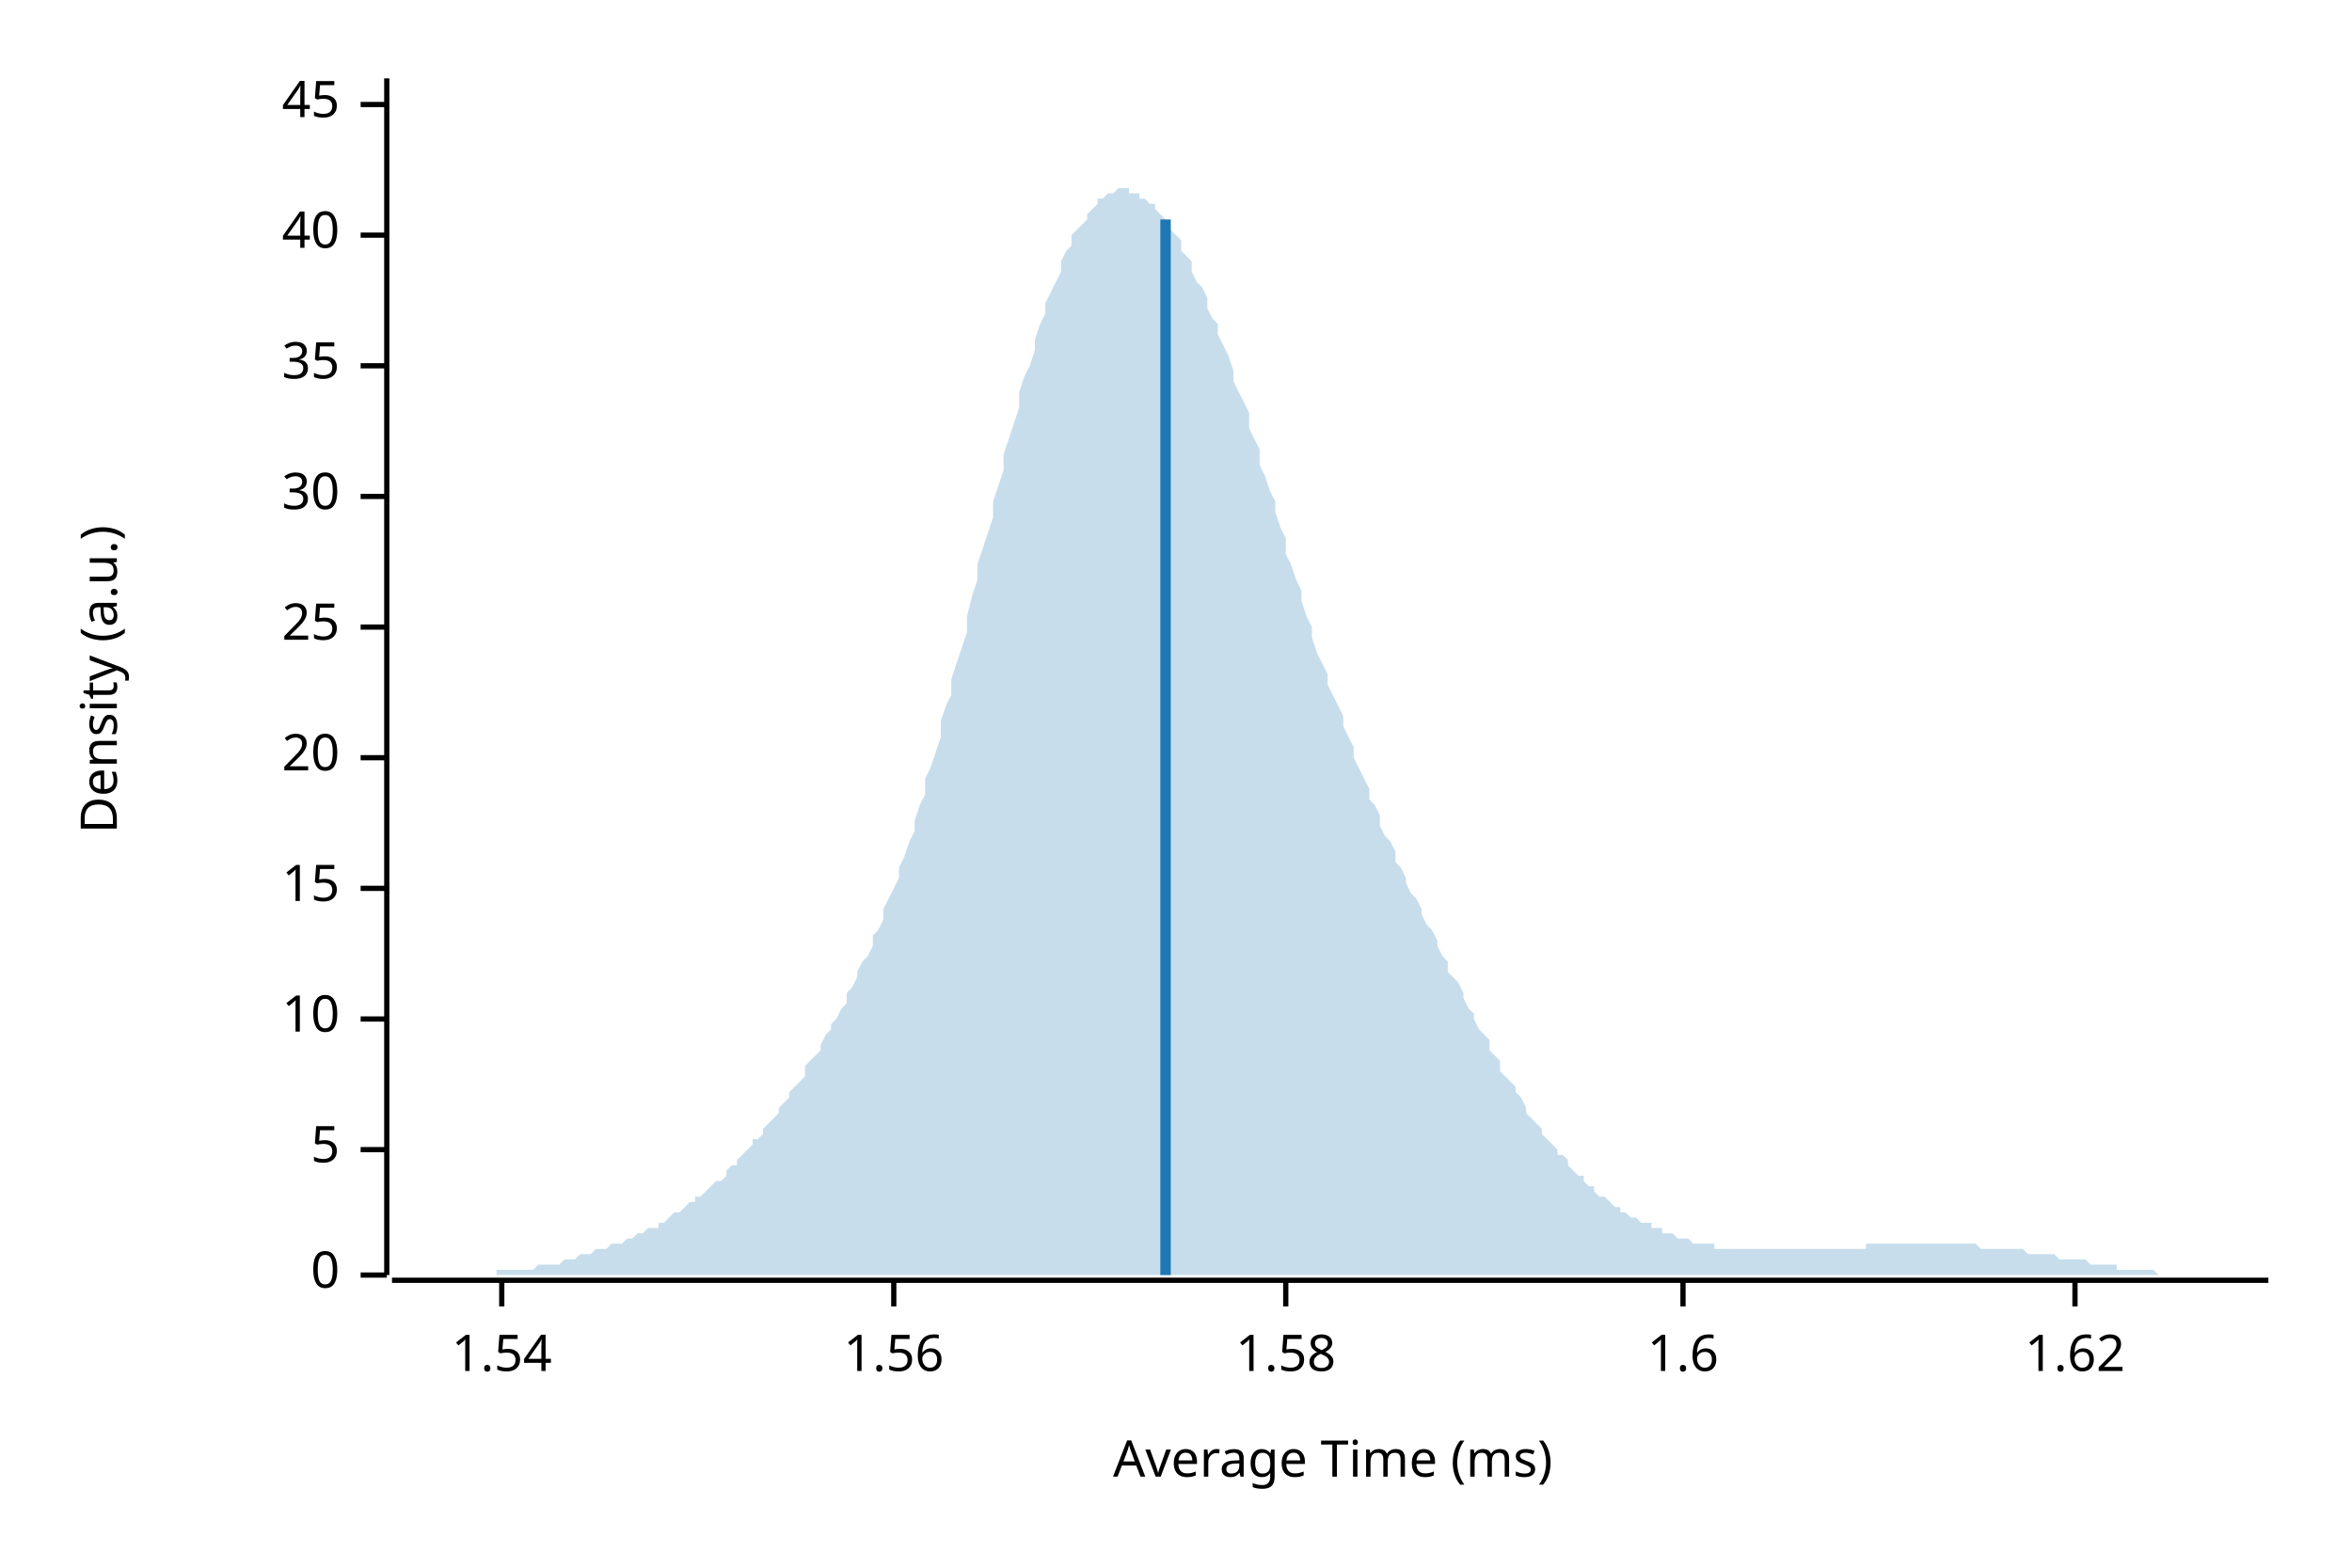
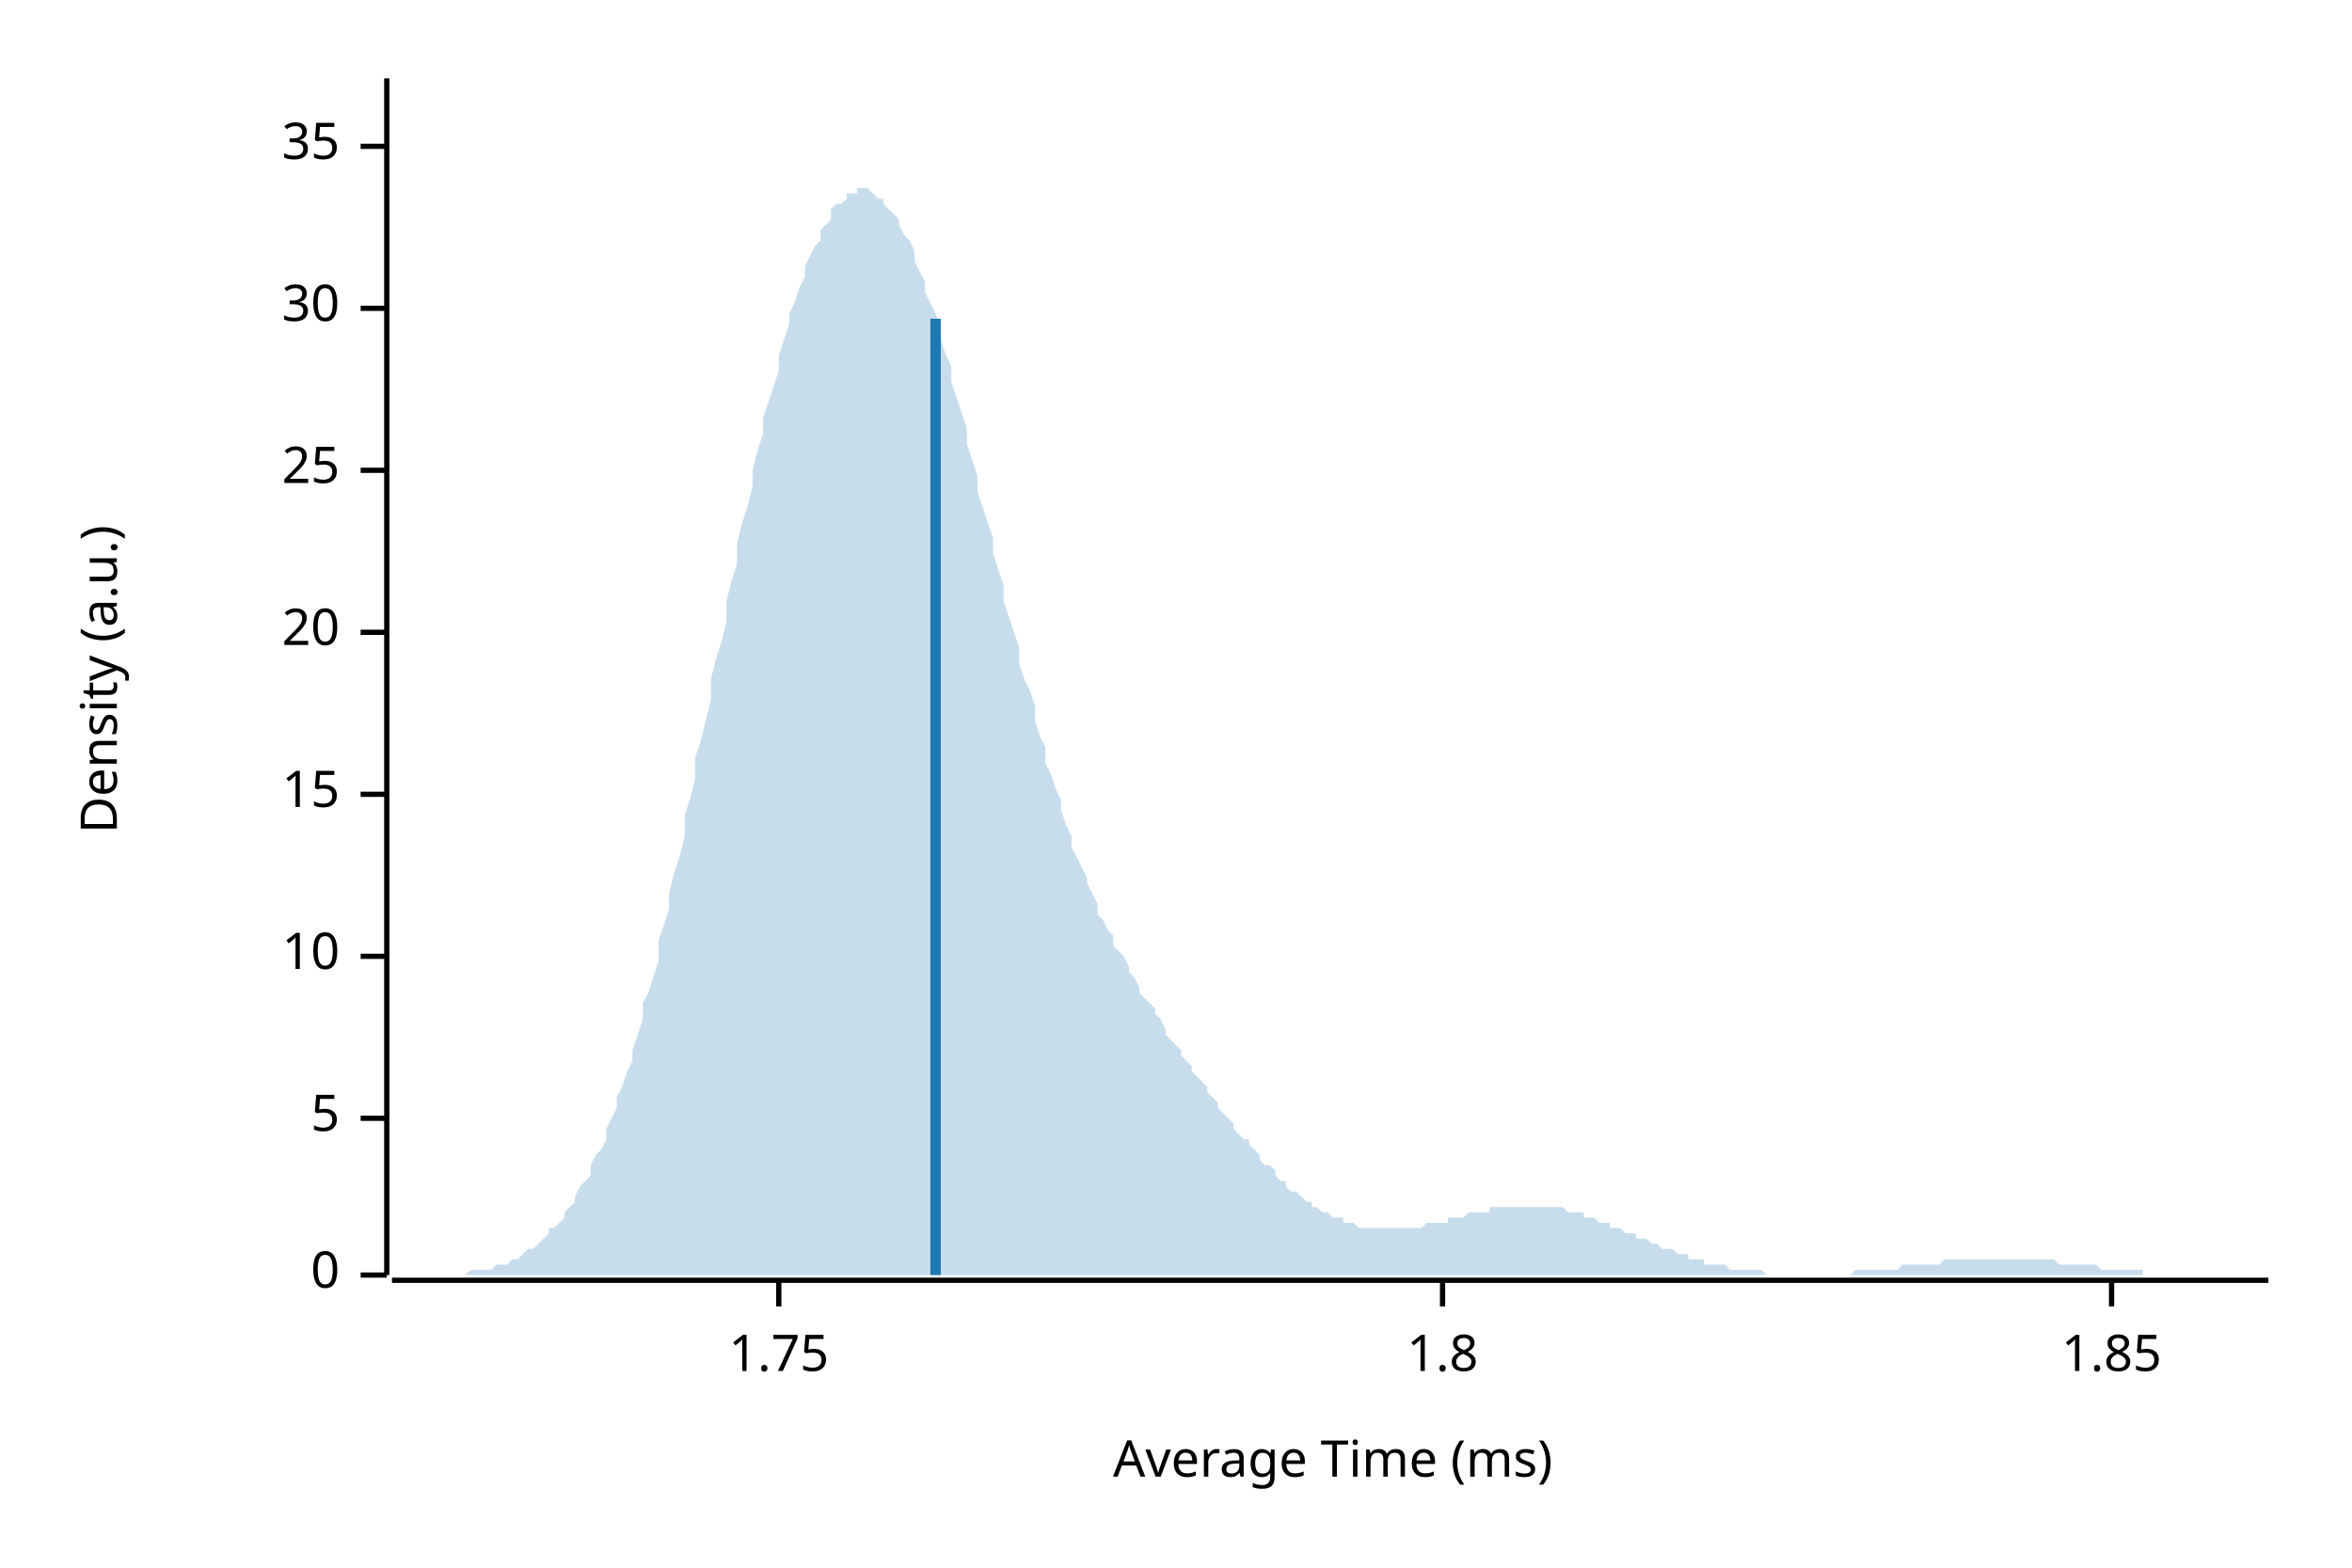
<svg xmlns="http://www.w3.org/2000/svg" width="450" height="300" viewBox="0 0 450 300">
  <text x="15" y="130" dy="0.76em" text-anchor="middle" font-family="sans-serif" font-size="9.677" opacity="1" fill="#000000" transform="rotate(270, 15, 130)">
Density (a.u.)
</text>
  <text x="255" y="285" dy="-0.5ex" text-anchor="middle" font-family="sans-serif" font-size="9.677" opacity="1" fill="#000000">
Average Time (ms)
</text>
  <polyline fill="none" opacity="1" stroke="#000000" stroke-width="1" points="74,15 74,244 " />
  <text x="65" y="244" dy="0.5ex" text-anchor="end" font-family="sans-serif" font-size="9.677" opacity="1" fill="#000000">
0
</text>
  <polyline fill="none" opacity="1" stroke="#000000" stroke-width="1" points="69,244 74,244 " />
-   <text x="65" y="220" dy="0.5ex" text-anchor="end" font-family="sans-serif" font-size="9.677" opacity="1" fill="#000000">
+   <text x="65" y="214" dy="0.5ex" text-anchor="end" font-family="sans-serif" font-size="9.677" opacity="1" fill="#000000">
5
</text>
-   <polyline fill="none" opacity="1" stroke="#000000" stroke-width="1" points="69,220 74,220 " />
-   <text x="65" y="195" dy="0.5ex" text-anchor="end" font-family="sans-serif" font-size="9.677" opacity="1" fill="#000000">
+   <polyline fill="none" opacity="1" stroke="#000000" stroke-width="1" points="69,214 74,214 " />
+   <text x="65" y="183" dy="0.5ex" text-anchor="end" font-family="sans-serif" font-size="9.677" opacity="1" fill="#000000">
10
</text>
-   <polyline fill="none" opacity="1" stroke="#000000" stroke-width="1" points="69,195 74,195 " />
-   <text x="65" y="170" dy="0.5ex" text-anchor="end" font-family="sans-serif" font-size="9.677" opacity="1" fill="#000000">
+   <polyline fill="none" opacity="1" stroke="#000000" stroke-width="1" points="69,183 74,183 " />
+   <text x="65" y="152" dy="0.5ex" text-anchor="end" font-family="sans-serif" font-size="9.677" opacity="1" fill="#000000">
15
</text>
-   <polyline fill="none" opacity="1" stroke="#000000" stroke-width="1" points="69,170 74,170 " />
-   <text x="65" y="145" dy="0.5ex" text-anchor="end" font-family="sans-serif" font-size="9.677" opacity="1" fill="#000000">
+   <polyline fill="none" opacity="1" stroke="#000000" stroke-width="1" points="69,152 74,152 " />
+   <text x="65" y="121" dy="0.5ex" text-anchor="end" font-family="sans-serif" font-size="9.677" opacity="1" fill="#000000">
20
</text>
-   <polyline fill="none" opacity="1" stroke="#000000" stroke-width="1" points="69,145 74,145 " />
-   <text x="65" y="120" dy="0.5ex" text-anchor="end" font-family="sans-serif" font-size="9.677" opacity="1" fill="#000000">
+   <polyline fill="none" opacity="1" stroke="#000000" stroke-width="1" points="69,121 74,121 " />
+   <text x="65" y="90" dy="0.5ex" text-anchor="end" font-family="sans-serif" font-size="9.677" opacity="1" fill="#000000">
25
</text>
-   <polyline fill="none" opacity="1" stroke="#000000" stroke-width="1" points="69,120 74,120 " />
-   <text x="65" y="95" dy="0.5ex" text-anchor="end" font-family="sans-serif" font-size="9.677" opacity="1" fill="#000000">
+   <polyline fill="none" opacity="1" stroke="#000000" stroke-width="1" points="69,90 74,90 " />
+   <text x="65" y="59" dy="0.5ex" text-anchor="end" font-family="sans-serif" font-size="9.677" opacity="1" fill="#000000">
30
</text>
-   <polyline fill="none" opacity="1" stroke="#000000" stroke-width="1" points="69,95 74,95 " />
-   <text x="65" y="70" dy="0.5ex" text-anchor="end" font-family="sans-serif" font-size="9.677" opacity="1" fill="#000000">
+   <polyline fill="none" opacity="1" stroke="#000000" stroke-width="1" points="69,59 74,59 " />
+   <text x="65" y="28" dy="0.5ex" text-anchor="end" font-family="sans-serif" font-size="9.677" opacity="1" fill="#000000">
35
</text>
-   <polyline fill="none" opacity="1" stroke="#000000" stroke-width="1" points="69,70 74,70 " />
-   <text x="65" y="45" dy="0.5ex" text-anchor="end" font-family="sans-serif" font-size="9.677" opacity="1" fill="#000000">
- 40
+   <polyline fill="none" opacity="1" stroke="#000000" stroke-width="1" points="69,28 74,28 " />
+   <polyline fill="none" opacity="1" stroke="#000000" stroke-width="1" points="75,245 434,245 " />
+   <text x="149" y="255" dy="0.76em" text-anchor="middle" font-family="sans-serif" font-size="9.677" opacity="1" fill="#000000">
+ 1.75
</text>
-   <polyline fill="none" opacity="1" stroke="#000000" stroke-width="1" points="69,45 74,45 " />
-   <text x="65" y="20" dy="0.5ex" text-anchor="end" font-family="sans-serif" font-size="9.677" opacity="1" fill="#000000">
- 45
+   <polyline fill="none" opacity="1" stroke="#000000" stroke-width="1" points="149,245 149,250 " />
+   <text x="276" y="255" dy="0.76em" text-anchor="middle" font-family="sans-serif" font-size="9.677" opacity="1" fill="#000000">
+ 1.8
</text>
-   <polyline fill="none" opacity="1" stroke="#000000" stroke-width="1" points="69,20 74,20 " />
-   <polyline fill="none" opacity="1" stroke="#000000" stroke-width="1" points="75,245 434,245 " />
-   <text x="96" y="255" dy="0.76em" text-anchor="middle" font-family="sans-serif" font-size="9.677" opacity="1" fill="#000000">
- 1.54
+   <polyline fill="none" opacity="1" stroke="#000000" stroke-width="1" points="276,245 276,250 " />
+   <text x="404" y="255" dy="0.76em" text-anchor="middle" font-family="sans-serif" font-size="9.677" opacity="1" fill="#000000">
+ 1.85
</text>
-   <polyline fill="none" opacity="1" stroke="#000000" stroke-width="1" points="96,245 96,250 " />
-   <text x="171" y="255" dy="0.76em" text-anchor="middle" font-family="sans-serif" font-size="9.677" opacity="1" fill="#000000">
- 1.56
- </text>
-   <polyline fill="none" opacity="1" stroke="#000000" stroke-width="1" points="171,245 171,250 " />
-   <text x="246" y="255" dy="0.76em" text-anchor="middle" font-family="sans-serif" font-size="9.677" opacity="1" fill="#000000">
- 1.58
- </text>
-   <polyline fill="none" opacity="1" stroke="#000000" stroke-width="1" points="246,245 246,250 " />
-   <text x="322" y="255" dy="0.76em" text-anchor="middle" font-family="sans-serif" font-size="9.677" opacity="1" fill="#000000">
- 1.6
- </text>
-   <polyline fill="none" opacity="1" stroke="#000000" stroke-width="1" points="322,245 322,250 " />
-   <text x="397" y="255" dy="0.76em" text-anchor="middle" font-family="sans-serif" font-size="9.677" opacity="1" fill="#000000">
- 1.62
- </text>
-   <polyline fill="none" opacity="1" stroke="#000000" stroke-width="1" points="397,245 397,250 " />
-   <polygon opacity="0.25" fill="#1F78B4" points="75,244 75,244 76,244 77,244 77,244 78,244 79,244 80,244 80,244 81,244 82,244 82,244 83,244 84,244 85,244 85,244 86,244 87,244 87,244 88,244 89,244 90,244 90,244 91,244 92,244 92,244 93,244 94,244 95,244 95,243 96,243 97,243 98,243 98,243 99,243 100,243 100,243 101,243 102,243 103,242 103,242 104,242 105,242 105,242 106,242 107,242 108,241 108,241 109,241 110,241 110,241 111,240 112,240 113,240 113,240 114,239 115,239 116,239 116,239 117,238 118,238 118,238 119,238 120,237 121,237 121,237 122,236 123,236 123,236 124,235 125,235 126,235 126,234 127,234 128,233 128,233 129,232 130,232 131,231 131,231 132,230 133,230 133,229 134,229 135,228 136,227 136,227 137,226 138,226 139,225 139,224 140,223 141,223 141,222 142,221 143,220 144,219 144,218 145,218 146,217 146,216 147,215 148,214 149,213 149,212 150,211 151,210 151,209 152,208 153,207 154,206 154,204 155,203 156,202 157,201 157,200 158,198 159,197 159,196 160,195 161,193 162,192 162,190 163,189 164,187 164,186 165,184 166,183 167,181 167,179 168,178 169,176 169,174 170,172 171,170 172,168 172,166 173,164 174,161 175,159 175,157 176,154 177,152 177,149 178,147 179,144 180,141 180,138 181,135 182,133 182,130 183,127 184,124 185,121 185,118 186,114 187,111 187,108 188,105 189,102 190,99 190,96 191,93 192,90 192,87 193,84 194,81 195,78 195,75 196,72 197,70 198,67 198,65 199,62 200,60 200,58 201,56 202,54 203,52 203,50 204,48 205,47 205,45 206,44 207,43 208,42 208,41 209,40 210,39 210,38 211,38 212,37 213,37 213,37 214,36 215,36 216,36 216,37 217,37 218,37 218,38 219,38 220,39 221,39 221,40 222,41 223,42 223,43 224,44 225,45 226,46 226,48 227,49 228,50 228,52 229,54 230,55 231,57 231,59 232,61 233,62 233,64 234,66 235,68 236,71 236,73 237,75 238,77 239,79 239,82 240,84 241,86 241,89 242,91 243,94 244,96 244,98 245,101 246,103 246,106 247,108 248,111 249,113 249,115 250,118 251,120 251,122 252,125 253,127 254,129 254,131 255,133 256,135 257,137 257,139 258,141 259,143 259,145 260,147 261,149 262,151 262,153 263,154 264,156 264,158 265,160 266,161 267,163 267,165 268,166 269,168 269,169 270,171 271,172 272,174 272,175 273,177 274,178 275,180 275,181 276,183 277,184 277,186 278,187 279,188 280,190 280,191 281,193 282,194 282,195 283,197 284,198 285,199 285,201 286,202 287,203 287,205 288,206 289,207 290,208 290,209 291,210 292,212 292,213 293,214 294,215 295,216 295,217 296,218 297,219 298,220 298,221 299,221 300,222 300,223 301,224 302,225 303,225 303,226 304,227 305,227 305,228 306,229 307,229 308,230 308,230 309,231 310,231 310,232 311,232 312,233 313,233 313,233 314,234 315,234 316,234 316,235 317,235 318,235 318,236 319,236 320,236 321,237 321,237 322,237 323,237 323,237 324,238 325,238 326,238 326,238 327,238 328,238 328,239 329,239 330,239 331,239 331,239 332,239 333,239 333,239 334,239 335,239 336,239 336,239 337,239 338,239 339,239 339,239 340,239 341,239 341,239 342,239 343,239 344,239 344,239 345,239 346,239 346,239 347,239 348,239 349,239 349,239 350,239 351,239 351,239 352,239 353,239 354,239 354,239 355,239 356,239 357,239 357,238 358,238 359,238 359,238 360,238 361,238 362,238 362,238 363,238 364,238 364,238 365,238 366,238 367,238 367,238 368,238 369,238 369,238 370,238 371,238 372,238 372,238 373,238 374,238 375,238 375,238 376,238 377,238 377,238 378,238 379,239 380,239 380,239 381,239 382,239 382,239 383,239 384,239 385,239 385,239 386,239 387,239 387,239 388,240 389,240 390,240 390,240 391,240 392,240 392,240 393,240 394,241 395,241 395,241 396,241 397,241 398,241 398,241 399,241 400,242 400,242 401,242 402,242 403,242 403,242 404,242 405,242 405,243 406,243 407,243 408,243 408,243 409,243 410,243 410,243 411,243 412,243 413,244 413,244 414,244 415,244 416,244 416,244 417,244 418,244 418,244 419,244 420,244 421,244 421,244 422,244 423,244 423,244 424,244 425,244 426,244 426,244 427,244 428,244 428,244 429,244 430,244 431,244 431,244 432,244 433,244 434,244 434,244 75,244 " />
-   <polyline fill="none" opacity="1" stroke="#1F78B4" stroke-width="2" points="223,244 223,42 " />
+   <polyline fill="none" opacity="1" stroke="#000000" stroke-width="1" points="404,245 404,250 " />
+   <polygon opacity="0.25" fill="#1F78B4" points="75,244 75,244 76,244 77,244 77,244 78,244 79,244 80,244 80,244 81,244 82,244 82,244 83,244 84,244 85,244 85,244 86,244 87,244 87,244 88,244 89,244 90,243 90,243 91,243 92,243 92,243 93,243 94,243 95,242 95,242 96,242 97,242 98,241 98,241 99,241 100,240 100,240 101,239 102,239 103,238 103,238 104,237 105,236 105,235 106,235 107,234 108,233 108,232 109,231 110,230 110,229 111,227 112,226 113,225 113,223 114,221 115,220 116,218 116,216 117,214 118,212 118,210 119,208 120,205 121,203 121,201 122,198 123,195 123,192 124,190 125,187 126,184 126,180 127,177 128,174 128,171 129,167 130,164 131,160 131,156 132,153 133,149 133,145 134,142 135,138 136,134 136,130 137,126 138,123 139,119 139,115 140,111 141,108 141,104 142,100 143,97 144,93 144,90 145,86 146,83 146,80 147,77 148,74 149,71 149,68 150,65 151,62 151,60 152,58 153,55 154,53 154,51 155,49 156,47 157,46 157,44 158,43 159,42 159,40 160,39 161,39 162,38 162,37 163,37 164,37 164,36 165,36 166,36 167,37 167,37 168,38 169,38 169,39 170,40 171,41 172,42 172,43 173,45 174,46 175,48 175,50 176,52 177,54 177,56 178,58 179,60 180,63 180,65 181,68 182,70 182,73 183,76 184,79 185,82 185,85 186,88 187,91 187,94 188,97 189,100 190,103 190,106 191,109 192,112 192,115 193,118 194,121 195,124 195,127 196,130 197,132 198,135 198,138 199,141 200,143 200,146 201,148 202,151 203,153 203,155 204,158 205,160 205,162 206,164 207,166 208,168 208,169 209,171 210,173 210,175 211,176 212,178 213,179 213,181 214,182 215,183 216,185 216,186 217,187 218,189 218,190 219,191 220,192 221,193 221,194 222,195 223,197 223,198 224,199 225,200 226,201 226,202 227,203 228,204 228,205 229,206 230,207 231,208 231,209 232,210 233,211 233,212 234,213 235,214 236,215 236,216 237,217 238,218 239,218 239,219 240,220 241,221 241,222 242,223 243,223 244,224 244,225 245,226 246,226 246,227 247,228 248,228 249,229 249,229 250,230 251,230 251,231 252,231 253,232 254,232 254,232 255,233 256,233 257,233 257,234 258,234 259,234 259,234 260,235 261,235 262,235 262,235 263,235 264,235 264,235 265,235 266,235 267,235 267,235 268,235 269,235 269,235 270,235 271,235 272,235 272,235 273,234 274,234 275,234 275,234 276,234 277,234 277,233 278,233 279,233 280,233 280,233 281,232 282,232 282,232 283,232 284,232 285,232 285,231 286,231 287,231 287,231 288,231 289,231 290,231 290,231 291,231 292,231 292,231 293,231 294,231 295,231 295,231 296,231 297,231 298,231 298,231 299,231 300,232 300,232 301,232 302,232 303,232 303,233 304,233 305,233 305,233 306,234 307,234 308,234 308,235 309,235 310,235 310,235 311,236 312,236 313,236 313,237 314,237 315,237 316,238 316,238 317,238 318,239 318,239 319,239 320,239 321,240 321,240 322,240 323,240 323,241 324,241 325,241 326,241 326,242 327,242 328,242 328,242 329,242 330,242 331,243 331,243 332,243 333,243 333,243 334,243 335,243 336,243 336,243 337,243 338,244 339,244 339,244 340,244 341,244 341,244 342,244 343,244 344,244 344,244 345,244 346,244 346,244 347,244 348,244 349,244 349,244 350,244 351,244 351,244 352,244 353,244 354,244 354,244 355,243 356,243 357,243 357,243 358,243 359,243 359,243 360,243 361,243 362,243 362,243 363,243 364,242 364,242 365,242 366,242 367,242 367,242 368,242 369,242 369,242 370,242 371,242 372,241 372,241 373,241 374,241 375,241 375,241 376,241 377,241 377,241 378,241 379,241 380,241 380,241 381,241 382,241 382,241 383,241 384,241 385,241 385,241 386,241 387,241 387,241 388,241 389,241 390,241 390,241 391,241 392,241 392,241 393,241 394,242 395,242 395,242 396,242 397,242 398,242 398,242 399,242 400,242 400,242 401,242 402,243 403,243 403,243 404,243 405,243 405,243 406,243 407,243 408,243 408,243 409,243 410,243 410,244 411,244 412,244 413,244 413,244 414,244 415,244 416,244 416,244 417,244 418,244 418,244 419,244 420,244 421,244 421,244 422,244 423,244 423,244 424,244 425,244 426,244 426,244 427,244 428,244 428,244 429,244 430,244 431,244 431,244 432,244 433,244 434,244 434,244 75,244 " />
+   <polyline fill="none" opacity="1" stroke="#1F78B4" stroke-width="2" points="179,244 179,61 " />
</svg>
